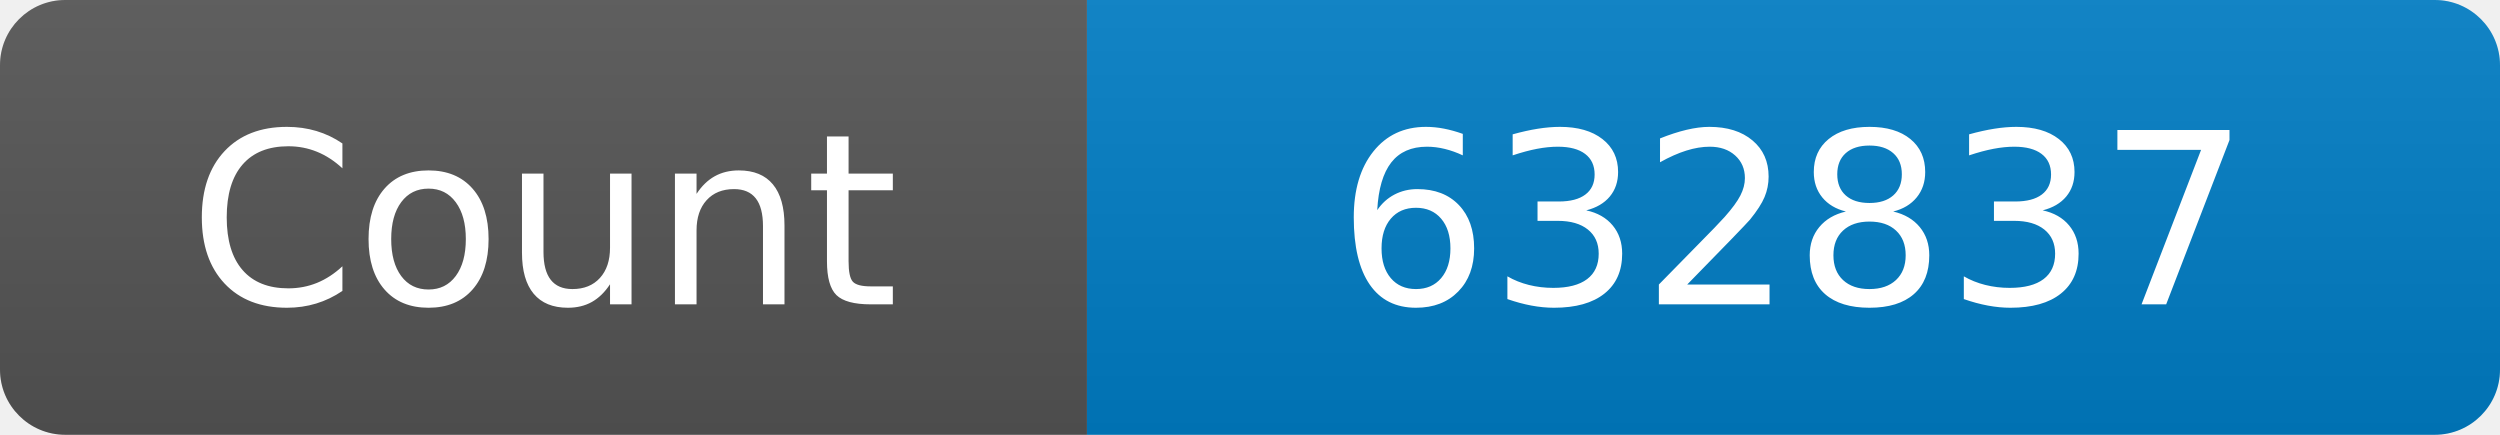
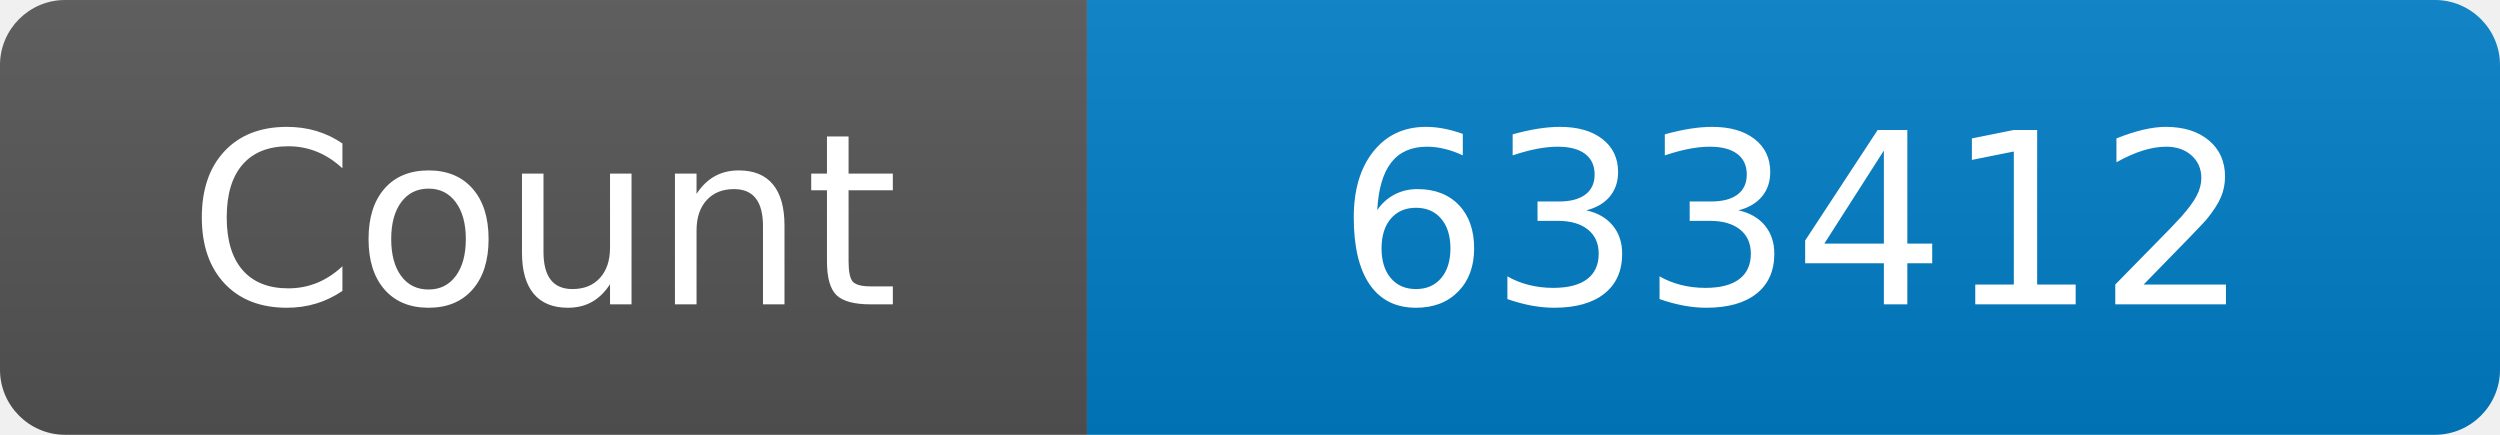
<svg xmlns="http://www.w3.org/2000/svg" width="115" height="20" role="img" aria-label="Maintained?: yes">
  <linearGradient id="s" x2="0" y2="100%">
    <stop offset="0" stop-color="#bbb" stop-opacity=".1" />
    <stop offset="1" stop-opacity=".1" />
  </linearGradient>
  <clipPath id="r">
    <rect width="115" height="20" rx="3" fill="#fff" />
  </clipPath>
  <g clip-path="url(#r)">
    <rect width="50" height="20" fill="#555" />
    <rect x="50" width="160" height="20" fill="#007ec6" />
    <rect width="115" height="20" fill="url(#s)" />
  </g>
  <g fill="#fff" text-anchor="middle" font-family="Verdana,Geneva,DejaVu Sans,sans-serif" font-size="110">
    <text x="250" y="140" transform="scale(.1)" fill="#fff">Count</text>
-     <text x="825" y="140" transform="scale(.1)" fill="#fff">632837</text>
+     <text x="825" y="140" transform="scale(.1)" fill="#fff">633412</text>
  </g>
</svg>
